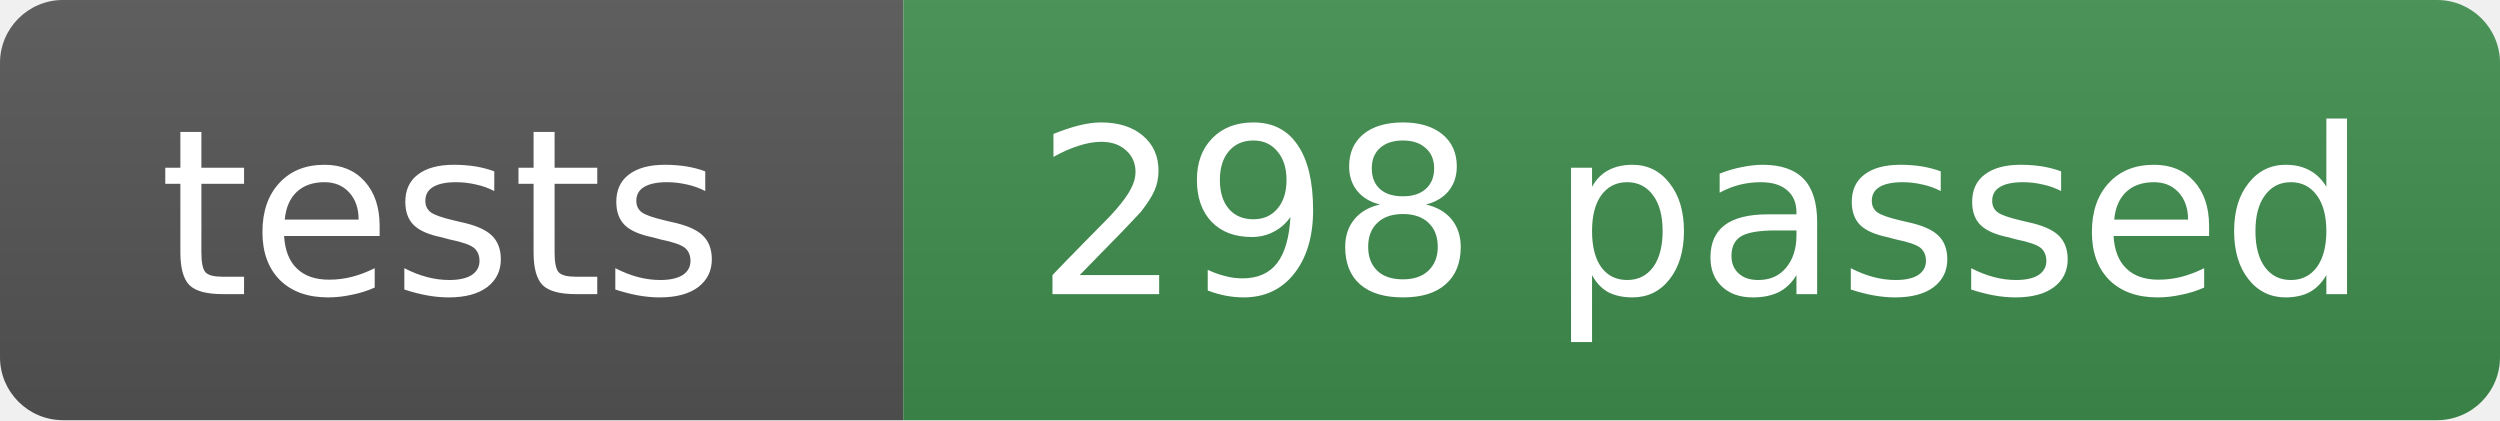
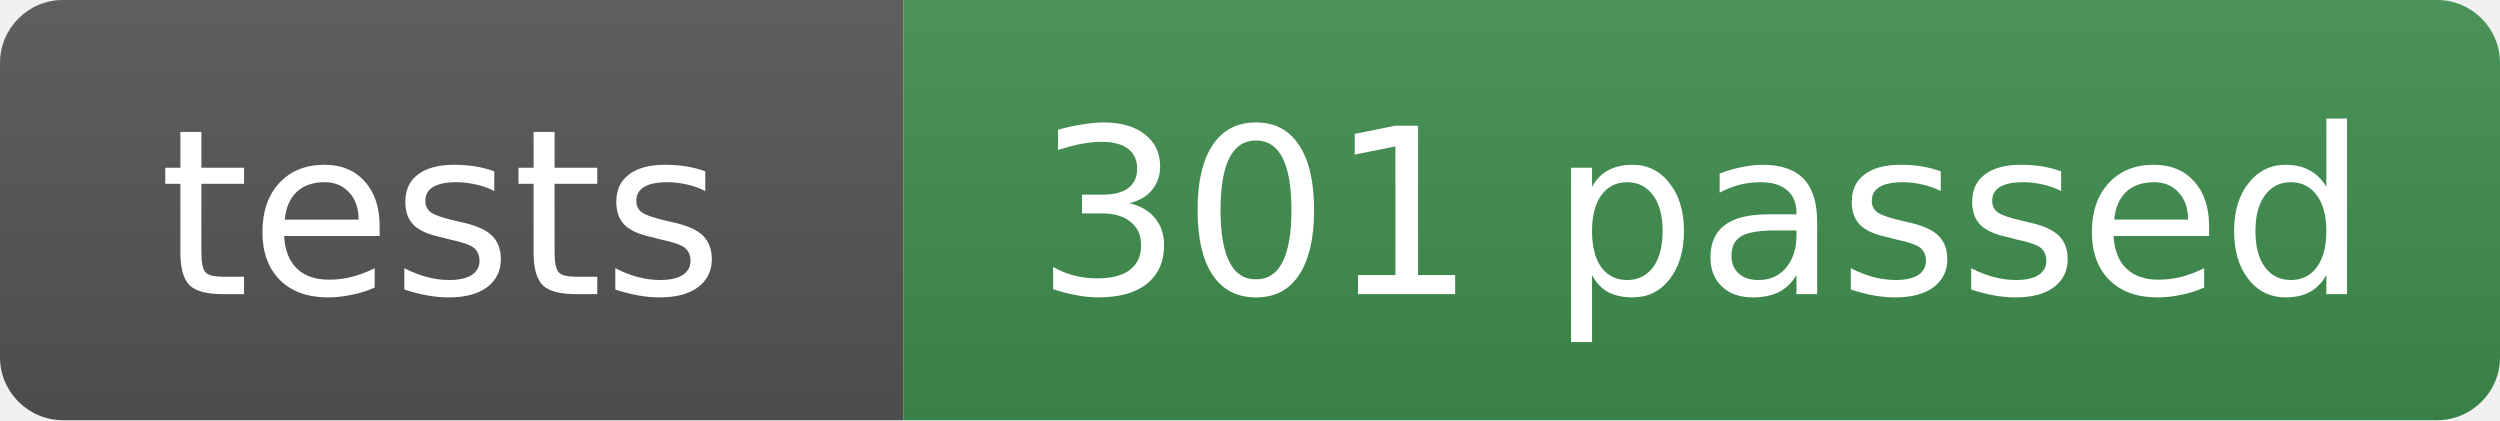
- <svg xmlns="http://www.w3.org/2000/svg" width="119" height="20" role="img" aria-label="tests: 298 passed">
+ <svg xmlns="http://www.w3.org/2000/svg" width="119" height="20" role="img" aria-label="tests: 301 passed">
  <linearGradient id="s" x2="0" y2="100%">
    <stop offset="0" stop-color="#bbb" stop-opacity=".1" />
    <stop offset="1" stop-opacity=".1" />
  </linearGradient>
  <clipPath id="r">
    <rect width="119" height="20" rx="3" fill="#fff" />
  </clipPath>
  <g clip-path="url(#r)">
    <rect width="43" height="20" fill="#555" />
    <rect x="43" width="76" height="20" fill="#3f8f4f" />
    <rect width="119" height="20" fill="url(#s)" />
  </g>
  <g fill="#fff" text-anchor="middle" font-family="Verdana,Geneva,DejaVu Sans,sans-serif" font-size="11">
    <text x="21" y="14">tests</text>
-     <text x="81" y="14">298 passed</text>
+     <text x="81" y="14">301 passed</text>
  </g>
</svg>
